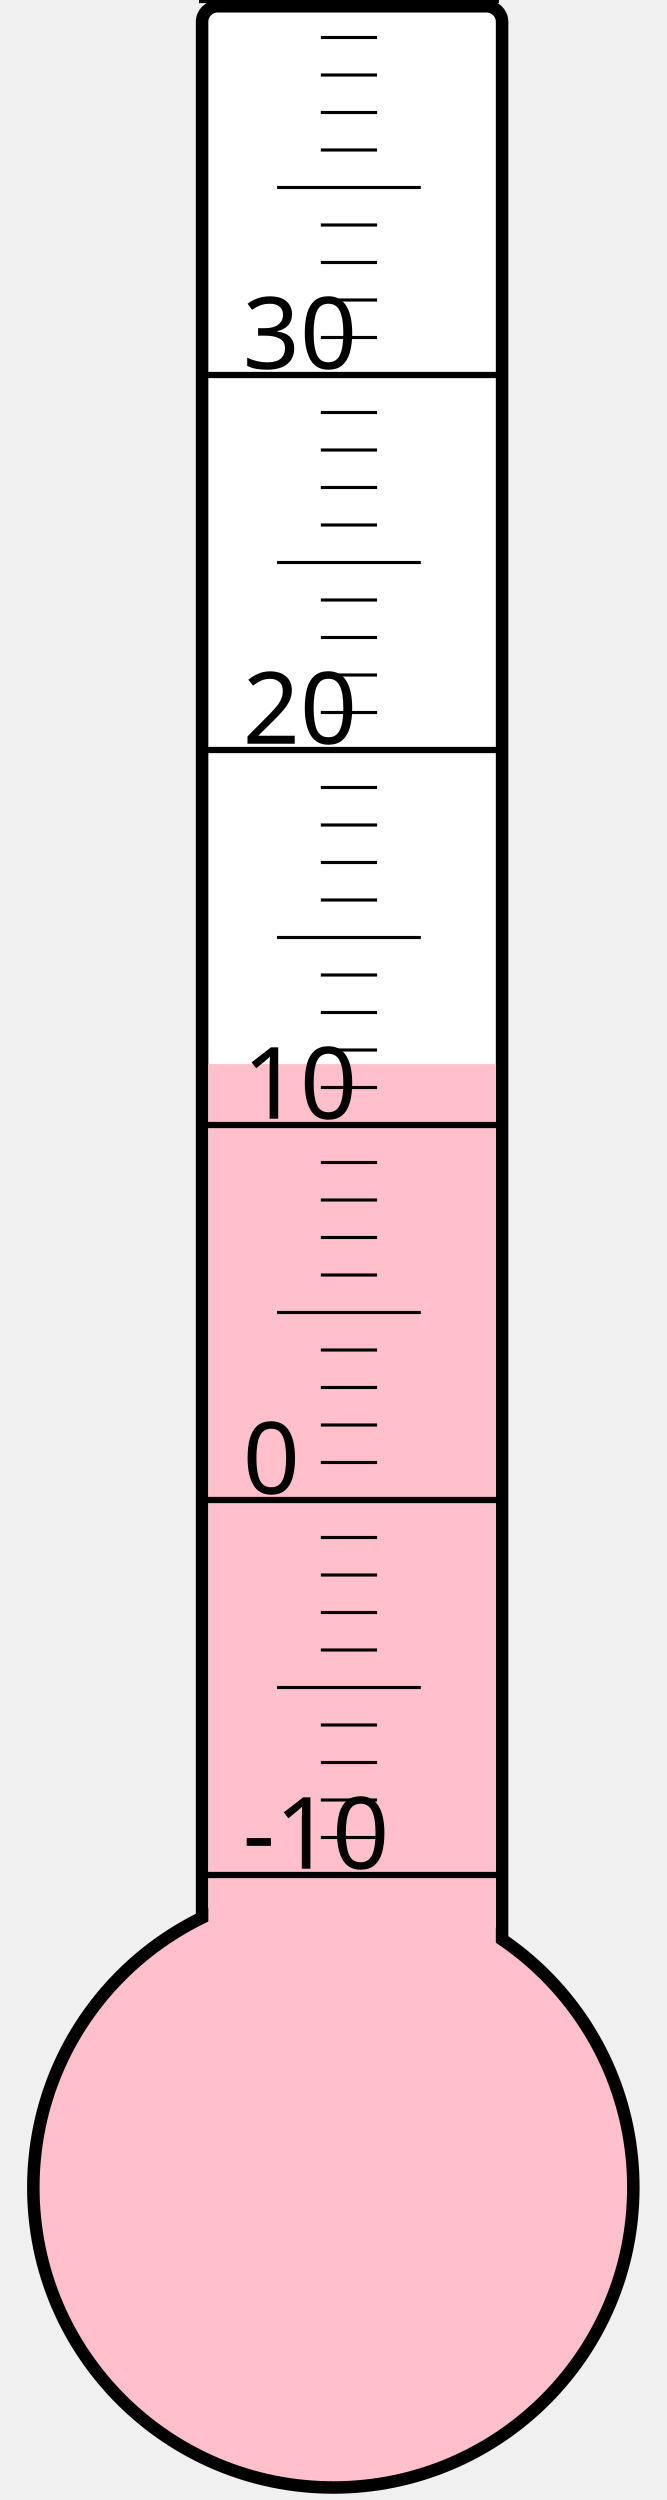
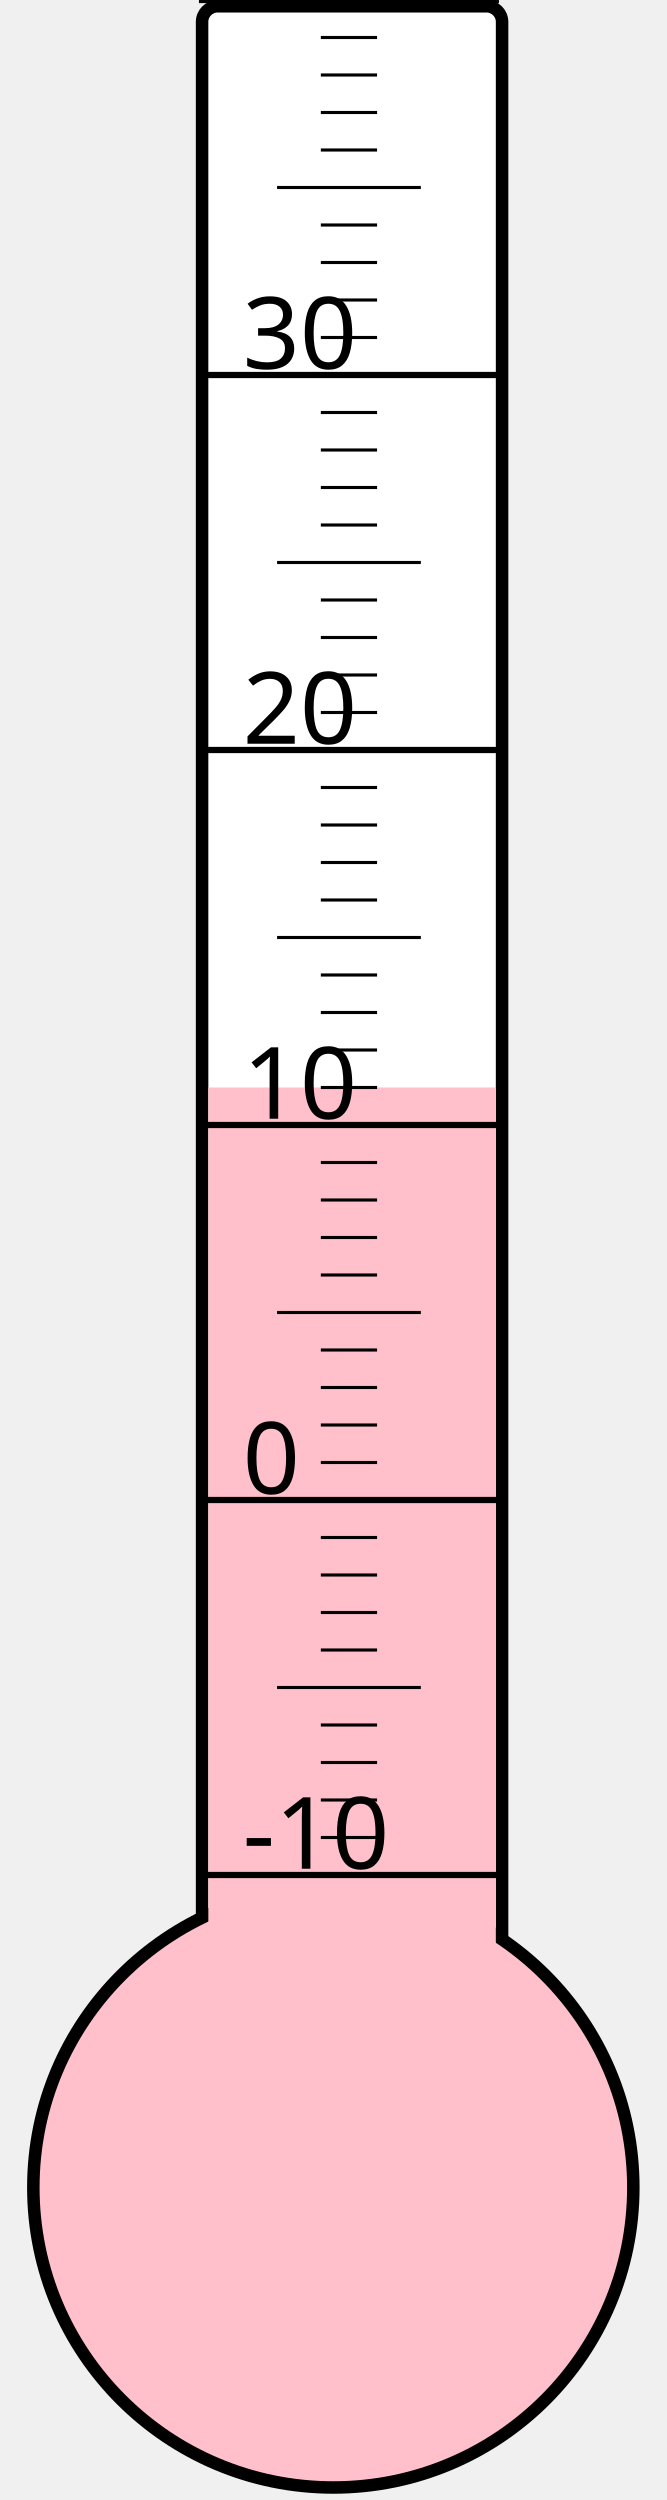
<svg xmlns="http://www.w3.org/2000/svg" width="40px" height="150px" viewBox="0 0 200 800">
  <rect width="200" height="800" x="0" y="0" style="fill: #ffffeb; fill-opacity: 0;" />
  <rect width="96" height="680" x="58" y="2" rx="5" ry="5" style="fill: white; fill-opacity: 1; stroke: black; stroke-width: 4;" />
  <circle cx="100" cy="700" r="96" style="fill: pink; stroke: black; stroke-width: 4;" />
-   <rect width="92" height="359.5" x="60" y="340.5" style="fill: pink; fill-opacity: 1; stroke-width: 0;" />
+   <rect width="92" height="352.0" x="60" y="348.0" style="fill: pink; fill-opacity: 1; stroke-width: 0;" />
  <text x="71" y="598" style="font-family: sans-serif; font-size: 24pt;">-10</text>
  <text x="71" y="478" style="font-family: sans-serif; font-size: 24pt;">0</text>
  <text x="71" y="358" style="font-family: sans-serif; font-size: 24pt;">10</text>
  <text x="71" y="238" style="font-family: sans-serif; font-size: 24pt;">20</text>
  <text x="71" y="118" style="font-family: sans-serif; font-size: 24pt;">30</text>
  <g style="stroke: black;">
    <line x1="57" y1="600" x2="153" y2="600" style="stroke-width: 2;" />
    <line x1="96" y1="588" x2="114" y2="588" style="stroke-width: 1;" />
    <line x1="96" y1="576" x2="114" y2="576" style="stroke-width: 1;" />
    <line x1="96" y1="564" x2="114" y2="564" style="stroke-width: 1;" />
    <line x1="96" y1="552" x2="114" y2="552" style="stroke-width: 1;" />
    <line x1="82" y1="540" x2="128" y2="540" style="stroke-width: 1;" />
    <line x1="96" y1="528" x2="114" y2="528" style="stroke-width: 1;" />
    <line x1="96" y1="516" x2="114" y2="516" style="stroke-width: 1;" />
    <line x1="96" y1="504" x2="114" y2="504" style="stroke-width: 1;" />
    <line x1="96" y1="492" x2="114" y2="492" style="stroke-width: 1;" />
    <line x1="57" y1="480" x2="153" y2="480" style="stroke-width: 2;" />
    <line x1="96" y1="468" x2="114" y2="468" style="stroke-width: 1;" />
    <line x1="96" y1="456" x2="114" y2="456" style="stroke-width: 1;" />
    <line x1="96" y1="444" x2="114" y2="444" style="stroke-width: 1;" />
    <line x1="96" y1="432" x2="114" y2="432" style="stroke-width: 1;" />
    <line x1="82" y1="420" x2="128" y2="420" style="stroke-width: 1;" />
    <line x1="96" y1="408" x2="114" y2="408" style="stroke-width: 1;" />
    <line x1="96" y1="396" x2="114" y2="396" style="stroke-width: 1;" />
    <line x1="96" y1="384" x2="114" y2="384" style="stroke-width: 1;" />
    <line x1="96" y1="372" x2="114" y2="372" style="stroke-width: 1;" />
    <line x1="57" y1="360" x2="153" y2="360" style="stroke-width: 2;" />
    <line x1="96" y1="348" x2="114" y2="348" style="stroke-width: 1;" />
    <line x1="96" y1="336" x2="114" y2="336" style="stroke-width: 1;" />
    <line x1="96" y1="324" x2="114" y2="324" style="stroke-width: 1;" />
    <line x1="96" y1="312" x2="114" y2="312" style="stroke-width: 1;" />
    <line x1="82" y1="300" x2="128" y2="300" style="stroke-width: 1;" />
    <line x1="96" y1="288" x2="114" y2="288" style="stroke-width: 1;" />
    <line x1="96" y1="276" x2="114" y2="276" style="stroke-width: 1;" />
    <line x1="96" y1="264" x2="114" y2="264" style="stroke-width: 1;" />
    <line x1="96" y1="252" x2="114" y2="252" style="stroke-width: 1;" />
    <line x1="57" y1="240" x2="153" y2="240" style="stroke-width: 2;" />
    <line x1="96" y1="228" x2="114" y2="228" style="stroke-width: 1;" />
    <line x1="96" y1="216" x2="114" y2="216" style="stroke-width: 1;" />
    <line x1="96" y1="204" x2="114" y2="204" style="stroke-width: 1;" />
    <line x1="96" y1="192" x2="114" y2="192" style="stroke-width: 1;" />
    <line x1="82" y1="180" x2="128" y2="180" style="stroke-width: 1;" />
    <line x1="96" y1="168" x2="114" y2="168" style="stroke-width: 1;" />
    <line x1="96" y1="156" x2="114" y2="156" style="stroke-width: 1;" />
    <line x1="96" y1="144" x2="114" y2="144" style="stroke-width: 1;" />
    <line x1="96" y1="132" x2="114" y2="132" style="stroke-width: 1;" />
    <line x1="57" y1="120" x2="153" y2="120" style="stroke-width: 2;" />
    <line x1="96" y1="108" x2="114" y2="108" style="stroke-width: 1;" />
    <line x1="96" y1="96" x2="114" y2="96" style="stroke-width: 1;" />
    <line x1="96" y1="84" x2="114" y2="84" style="stroke-width: 1;" />
    <line x1="96" y1="72" x2="114" y2="72" style="stroke-width: 1;" />
    <line x1="82" y1="60" x2="128" y2="60" style="stroke-width: 1;" />
    <line x1="96" y1="48" x2="114" y2="48" style="stroke-width: 1;" />
    <line x1="96" y1="36" x2="114" y2="36" style="stroke-width: 1;" />
    <line x1="96" y1="24" x2="114" y2="24" style="stroke-width: 1;" />
    <line x1="96" y1="12" x2="114" y2="12" style="stroke-width: 1;" />
    <line x1="57" y1="0" x2="153" y2="0" style="stroke-width: 2;" />
  </g>
</svg>
